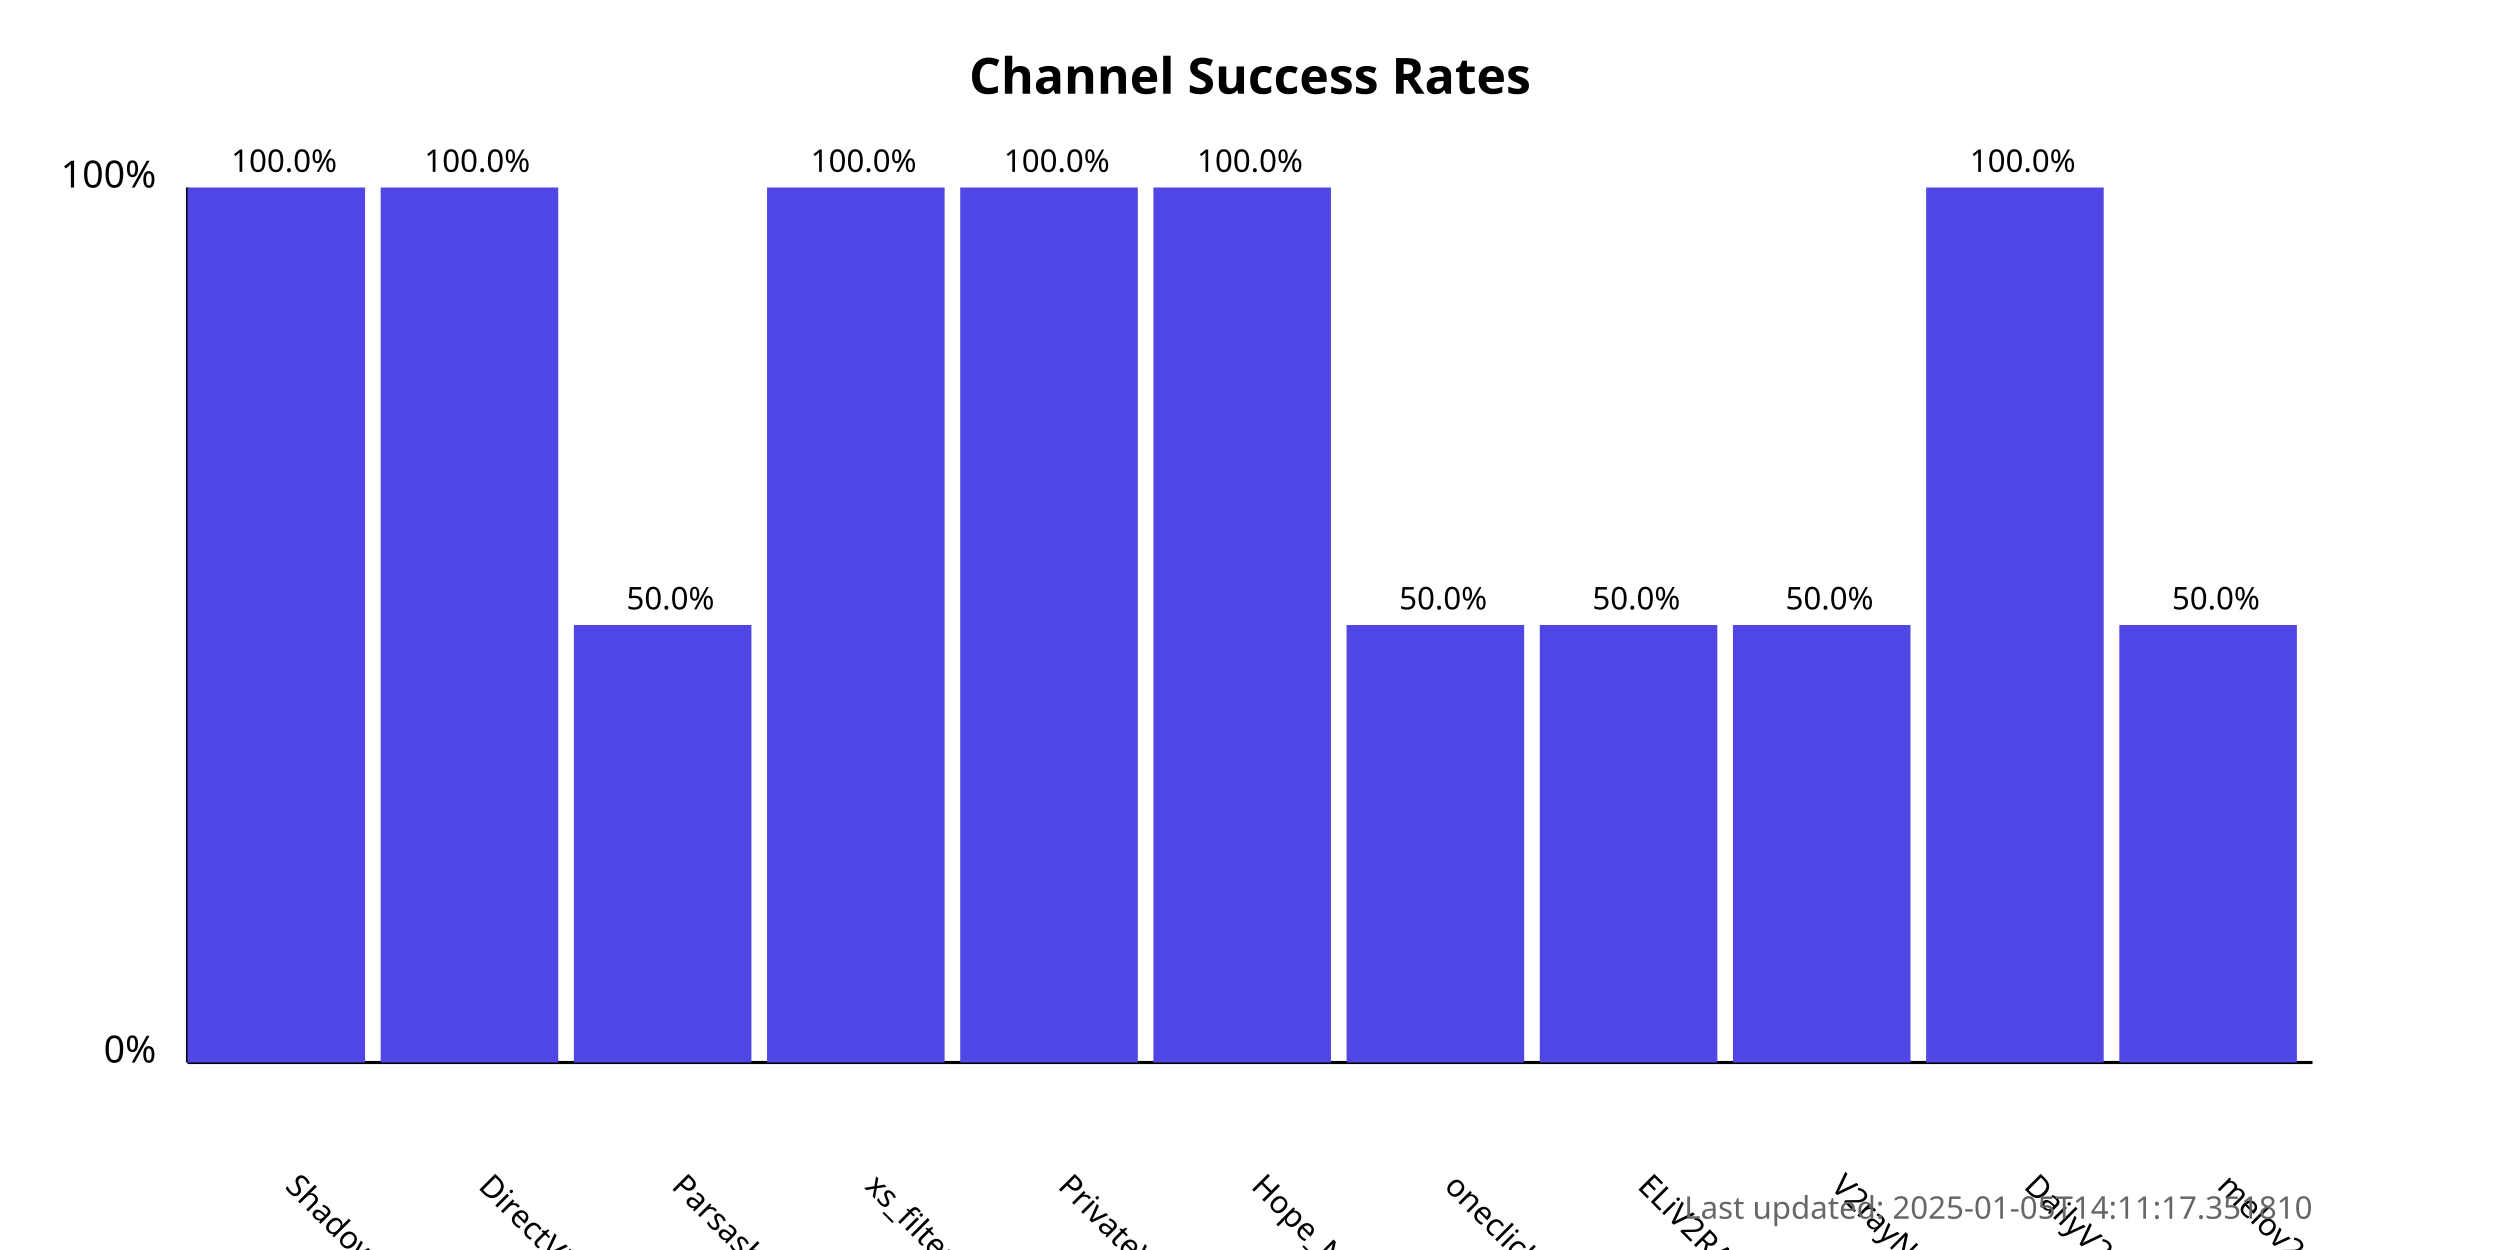
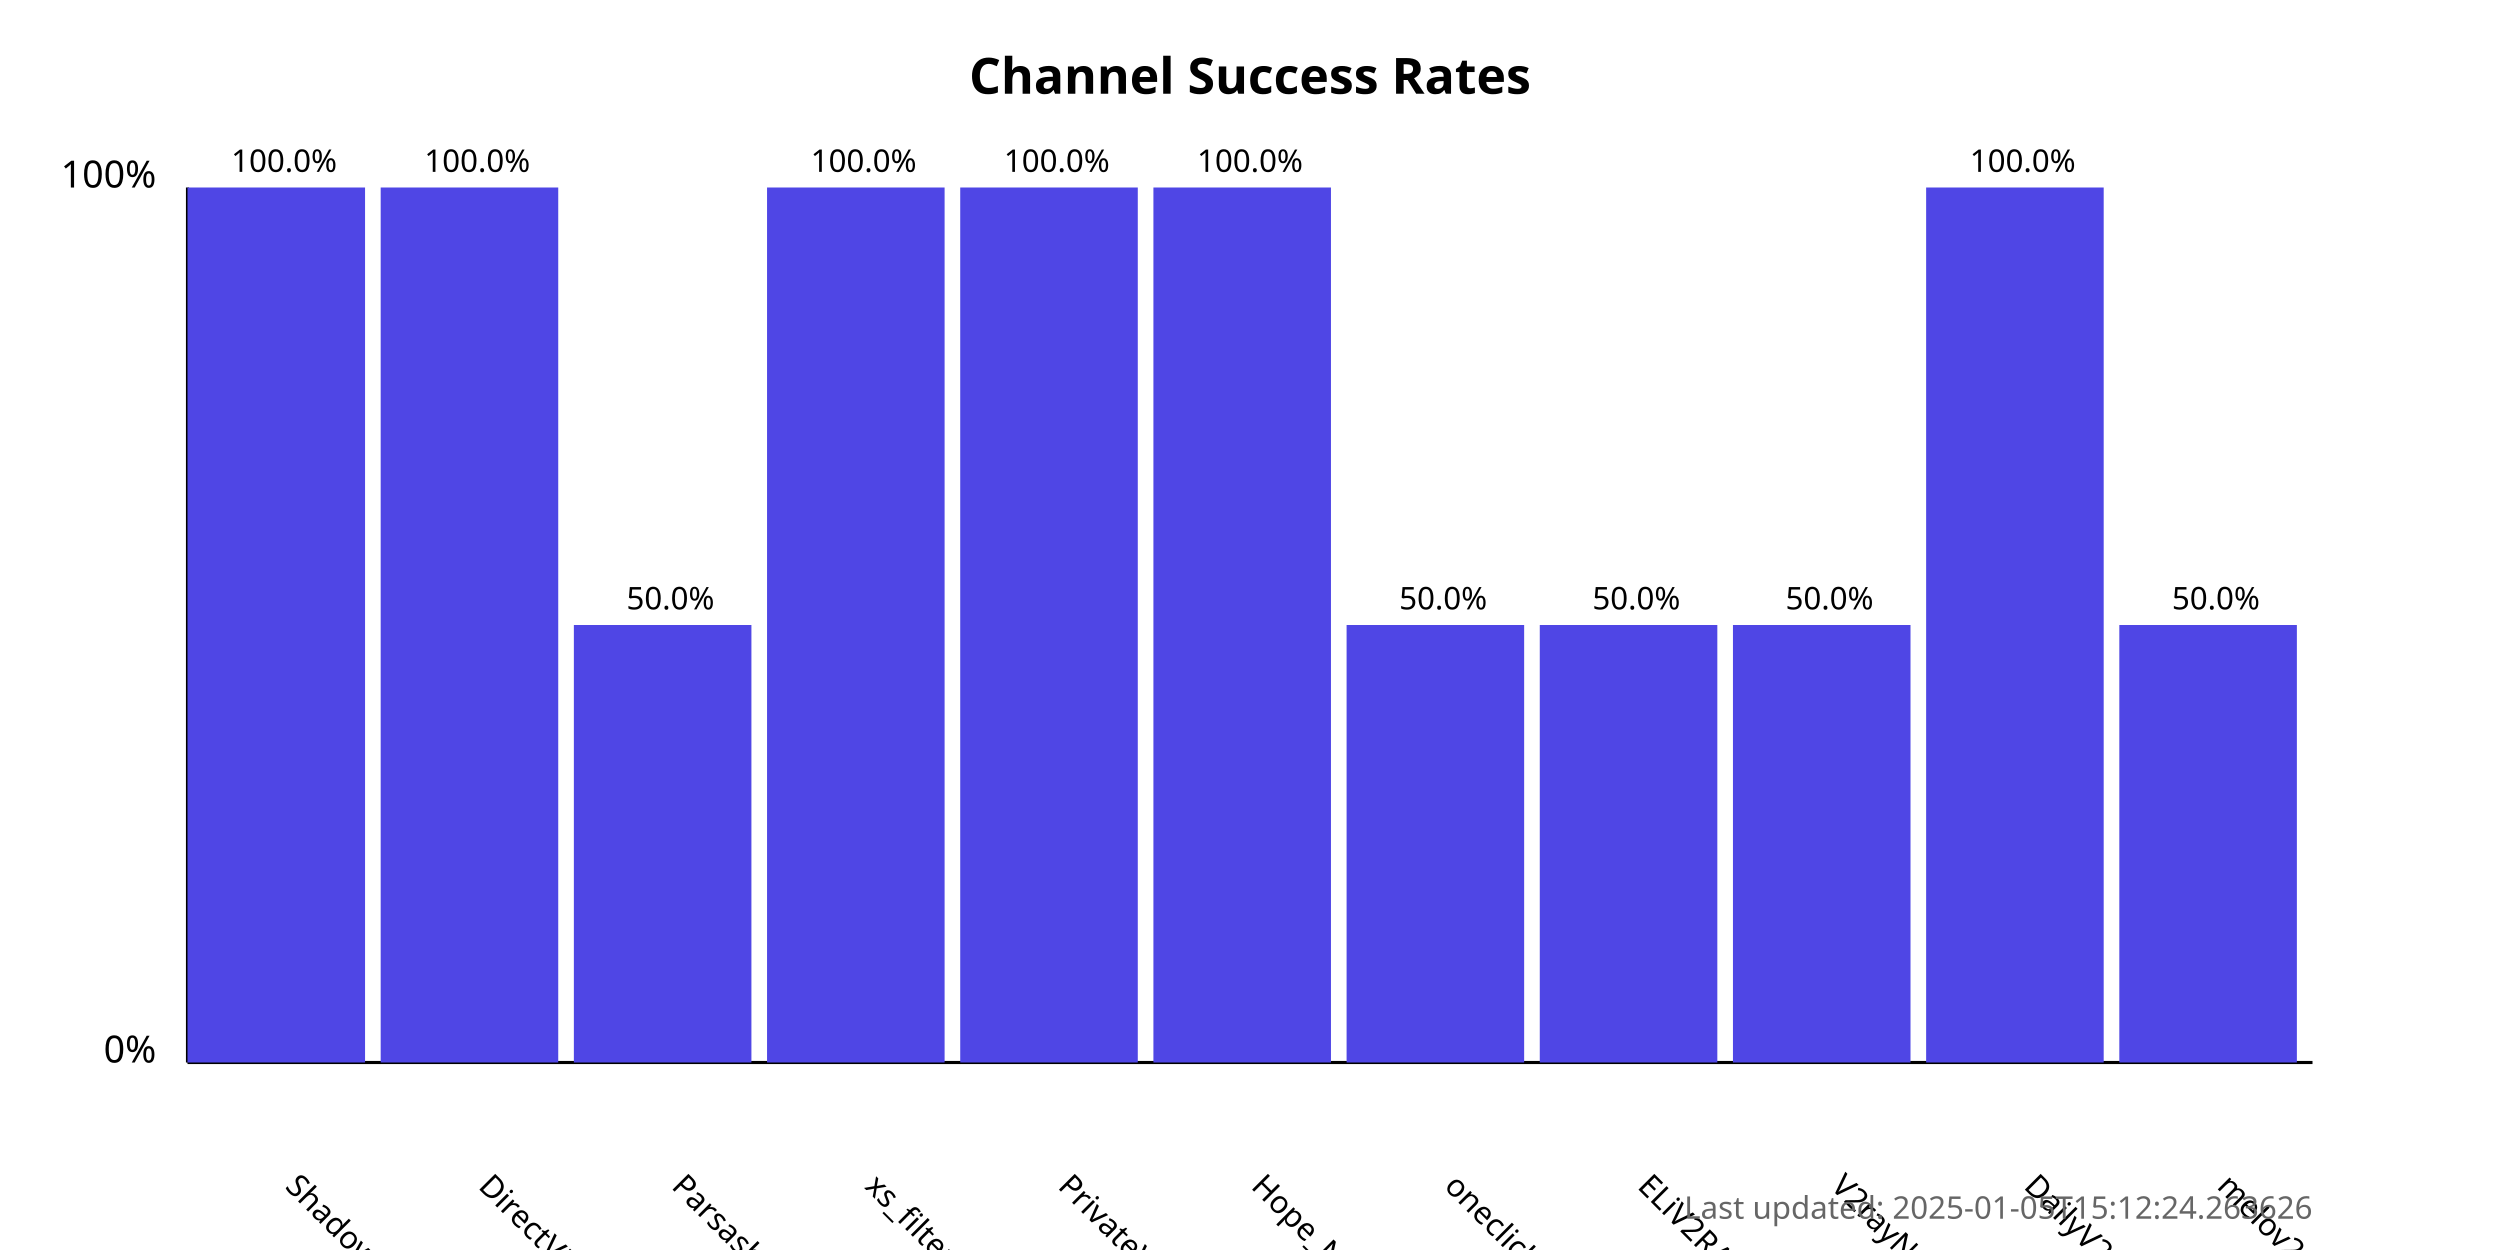
<svg xmlns="http://www.w3.org/2000/svg" width="800" height="400">
  <style>
            .chart-title { font: bold 16px sans-serif; }
            .axis-label { font: 12px sans-serif; }
            .tick-label { font: 10px sans-serif; }
            .bar { fill: #4f46e5; }
            .bar:hover { fill: #6366f1; }
            .timestamp { font: 10px sans-serif; fill: #666; }
        </style>
  <text x="400.0" y="30" text-anchor="middle" class="chart-title">
            Channel Success Rates
        </text>
  <line x1="60" y1="340" x2="60" y2="60" stroke="black" stroke-width="1" />
  <line x1="60" y1="340" x2="740" y2="340" stroke="black" stroke-width="1" />
  <text x="50" y="340" text-anchor="end" class="axis-label">0%</text>
  <text x="50" y="60" text-anchor="end" class="axis-label">100%</text>
  <g>
    <rect x="60" y="60.0" width="56.818" height="280.0" class="bar" />
    <text x="90.909" y="380" transform="rotate(45, 90.90909, 380)" text-anchor="start" class="tick-label">
                ShadowProxy66
            </text>
    <text x="90.909" y="55.0" text-anchor="middle" class="tick-label">
                100.0%
            </text>
  </g>
  <g>
    <rect x="121.818" y="60.0" width="56.818" height="280.0" class="bar" />
    <text x="152.727" y="380" transform="rotate(45, 152.7273, 380)" text-anchor="start" class="tick-label">
                DirectVPN
            </text>
    <text x="152.727" y="55.0" text-anchor="middle" class="tick-label">
                100.0%
            </text>
  </g>
  <g>
    <rect x="183.636" y="200.0" width="56.818" height="140.0" class="bar" />
    <text x="214.545" y="380" transform="rotate(45, 214.5455, 380)" text-anchor="start" class="tick-label">
                Parsashonam
            </text>
    <text x="214.545" y="195.0" text-anchor="middle" class="tick-label">
                50.0%
            </text>
  </g>
  <g>
    <rect x="245.455" y="60.0" width="56.818" height="280.0" class="bar" />
    <text x="276.364" y="380" transform="rotate(45, 276.3636, 380)" text-anchor="start" class="tick-label">
                xs_filternet
            </text>
    <text x="276.364" y="55.0" text-anchor="middle" class="tick-label">
                100.0%
            </text>
  </g>
  <g>
    <rect x="307.273" y="60.0" width="56.818" height="280.0" class="bar" />
    <text x="338.182" y="380" transform="rotate(45, 338.1818, 380)" text-anchor="start" class="tick-label">
                PrivateVPNs
            </text>
    <text x="338.182" y="55.0" text-anchor="middle" class="tick-label">
                100.0%
            </text>
  </g>
  <g>
    <rect x="369.091" y="60.0" width="56.818" height="280.0" class="bar" />
    <text x="400.0" y="380" transform="rotate(45, 400.0, 380)" text-anchor="start" class="tick-label">
                Hope_Net
            </text>
    <text x="400.0" y="55.0" text-anchor="middle" class="tick-label">
                100.0%
            </text>
  </g>
  <g>
    <rect x="430.909" y="200.0" width="56.818" height="140.0" class="bar" />
    <text x="461.818" y="380" transform="rotate(45, 461.8182, 380)" text-anchor="start" class="tick-label">
                oneclickvpnkeys
            </text>
    <text x="461.818" y="195.0" text-anchor="middle" class="tick-label">
                50.0%
            </text>
  </g>
  <g>
    <rect x="492.727" y="200.0" width="56.818" height="140.0" class="bar" />
    <text x="523.636" y="380" transform="rotate(45, 523.6364, 380)" text-anchor="start" class="tick-label">
                ELiV2RAY
            </text>
    <text x="523.636" y="195.0" text-anchor="middle" class="tick-label">
                50.0%
            </text>
  </g>
  <g>
    <rect x="554.545" y="200.0" width="56.818" height="140.0" class="bar" />
    <text x="585.455" y="380" transform="rotate(45, 585.4545, 380)" text-anchor="start" class="tick-label">
                V2rayNGX
            </text>
    <text x="585.455" y="195.0" text-anchor="middle" class="tick-label">
                50.0%
            </text>
  </g>
  <g>
    <rect x="616.364" y="60.0" width="56.818" height="280.0" class="bar" />
    <text x="647.273" y="380" transform="rotate(45, 647.2727, 380)" text-anchor="start" class="tick-label">
                DailyV2RY
            </text>
    <text x="647.273" y="55.0" text-anchor="middle" class="tick-label">
                100.0%
            </text>
  </g>
  <g>
    <rect x="678.182" y="200.0" width="56.818" height="140.0" class="bar" />
    <text x="709.091" y="380" transform="rotate(45, 709.0909, 380)" text-anchor="start" class="tick-label">
                melov2ray
            </text>
    <text x="709.091" y="195.0" text-anchor="middle" class="tick-label">
                50.0%
            </text>
  </g>
  <text x="740" y="390" text-anchor="end" class="timestamp">
-             Last updated: 2025-01-05T14:11:17.351810
+             Last updated: 2025-01-05T15:12:24.263626
        </text>
</svg>
